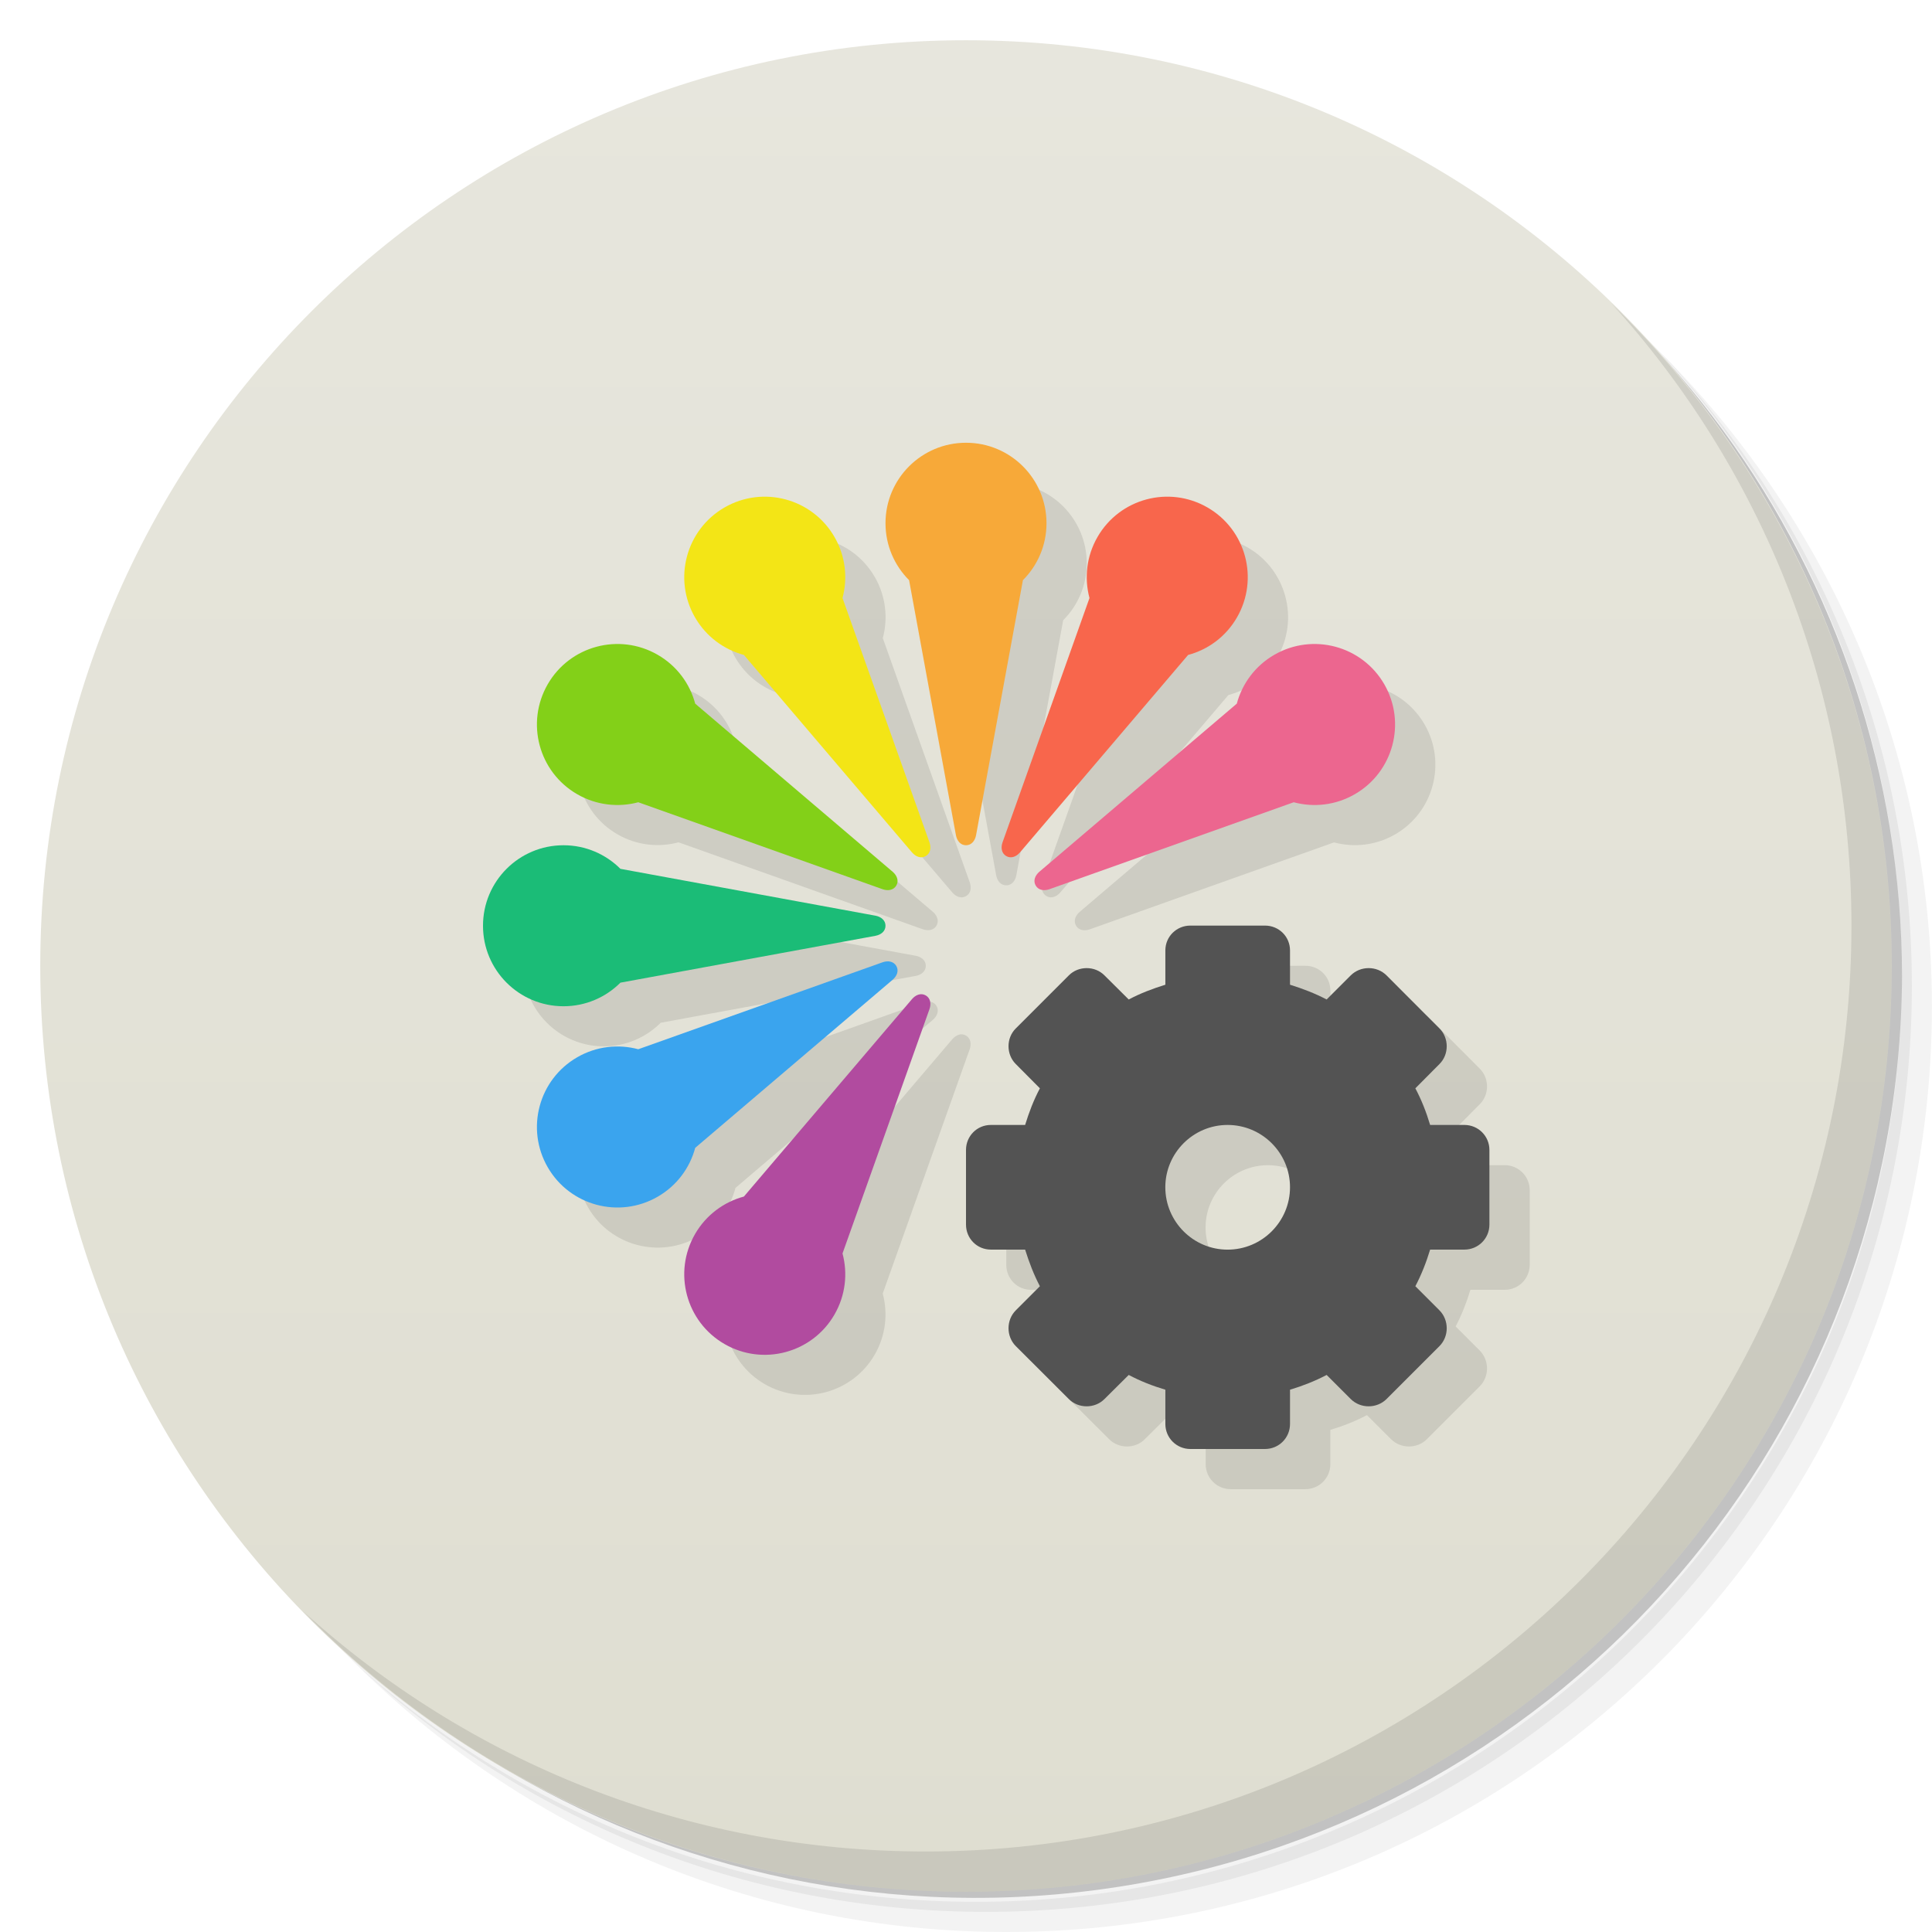
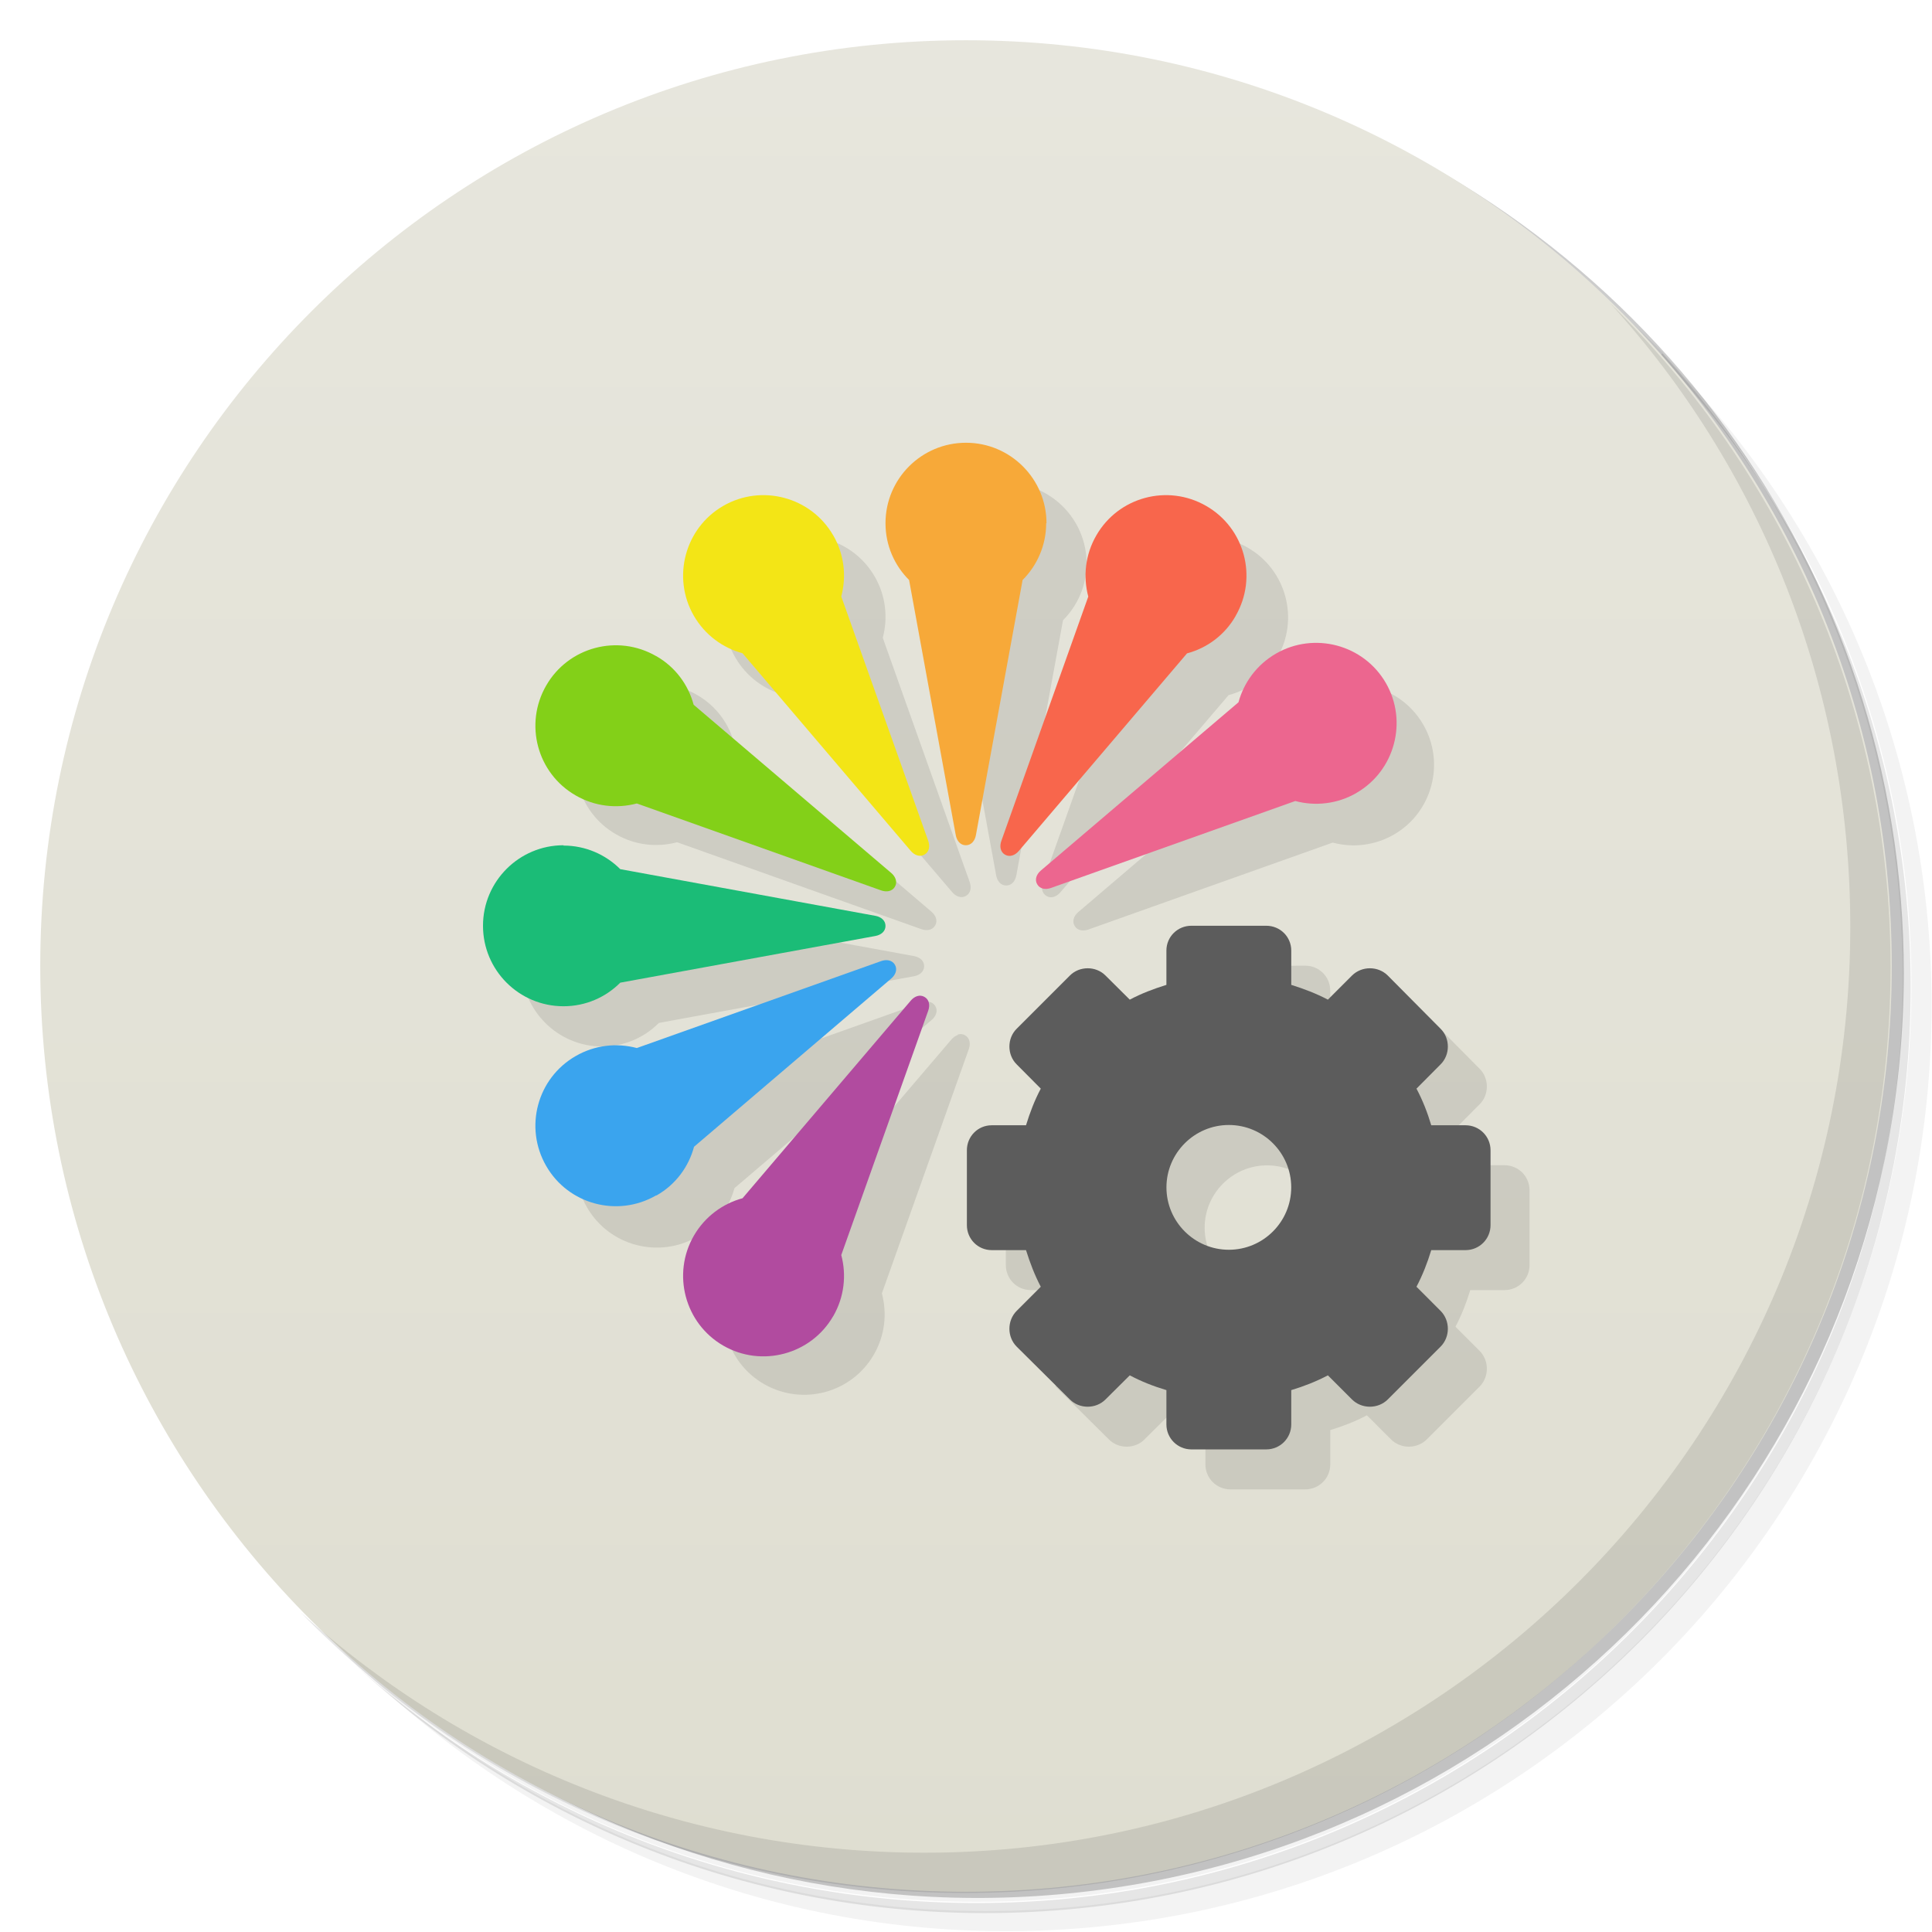
<svg xmlns="http://www.w3.org/2000/svg" version="1.1" viewBox="0 0 48 48">
  <defs>
    <linearGradient id="bg" x2="0" y1="1" y2="47" gradientUnits="userSpaceOnUse">
      <stop style="stop-color:#e7e6dd" offset="0" />
      <stop style="stop-color:#dfded1" offset="1" />
    </linearGradient>
  </defs>
-   <path d="m36.31 5c5.859 4.062 9.688 10.831 9.688 18.5 0 12.426-10.07 22.5-22.5 22.5-7.669 0-14.438-3.828-18.5-9.688 1.037 1.822 2.306 3.499 3.781 4.969 4.085 3.712 9.514 5.969 15.469 5.969 12.703 0 23-10.298 23-23 0-5.954-2.256-11.384-5.969-15.469-1.469-1.475-3.147-2.744-4.969-3.781zm4.969 3.781c3.854 4.113 6.219 9.637 6.219 15.719 0 12.703-10.297 23-23 23-6.081 0-11.606-2.364-15.719-6.219 4.16 4.144 9.883 6.719 16.219 6.719 12.703 0 23-10.298 23-23 0-6.335-2.575-12.06-6.719-16.219z" style="opacity:.05" />
-   <path d="m41.28 8.781c3.712 4.085 5.969 9.514 5.969 15.469 0 12.703-10.297 23-23 23-5.954 0-11.384-2.256-15.469-5.969 4.113 3.854 9.637 6.219 15.719 6.219 12.703 0 23-10.298 23-23 0-6.081-2.364-11.606-6.219-15.719z" style="opacity:.1" />
-   <path d="m31.25 2.375c8.615 3.154 14.75 11.417 14.75 21.13 0 12.426-10.07 22.5-22.5 22.5-9.708 0-17.971-6.135-21.12-14.75a23 23 0 0 0 44.875-7 23 23 0 0 0-16-21.875z" style="opacity:.2" />
+   <path d="m36.3 5c5.86 4.06 9.69 10.8 9.69 18.5 0 12.4-10.1 22.5-22.5 22.5-7.67 0-14.4-3.83-18.5-9.69 1.04 1.82 2.31 3.5 3.78 4.97 4.08 3.71 9.51 5.97 15.5 5.97 12.7 0 23-10.3 23-23 0-5.95-2.26-11.4-5.97-15.5-1.47-1.48-3.15-2.74-4.97-3.78zm4.97 3.78c3.85 4.11 6.22 9.64 6.22 15.7 0 12.7-10.3 23-23 23-6.08 0-11.6-2.36-15.7-6.22 4.16 4.14 9.88 6.72 16.2 6.72 12.7 0 23-10.3 23-23 0-6.34-2.58-12.1-6.72-16.2z" style="opacity:.05" />
+   <path d="m41.3 8.78c3.71 4.08 5.97 9.51 5.97 15.5 0 12.7-10.3 23-23 23-5.95 0-11.4-2.26-15.5-5.97 4.11 3.85 9.64 6.22 15.7 6.22 12.7 0 23-10.3 23-23 0-6.08-2.36-11.6-6.22-15.7z" style="opacity:.1" />
+   <path d="m31.2 2.38c8.62 3.15 14.8 11.4 14.8 21.1 0 12.4-10.1 22.5-22.5 22.5-9.71 0-18-6.14-21.1-14.8a23 23 0 0 0 44.9-7 23 23 0 0 0-16-21.9z" style="opacity:.2" />
  <circle cx="24" cy="24" r="23" style="fill:url(#bg)" />
-   <path d="m40.03 7.531c3.712 4.084 5.969 9.514 5.969 15.469 0 12.703-10.297 23-23 23-5.954 0-11.384-2.256-15.469-5.969 4.178 4.291 10.01 6.969 16.469 6.969 12.703 0 23-10.298 23-23 0-6.462-2.677-12.291-6.969-16.469z" style="opacity:.1" />
-   <path d="m25 11.996c-1.105 1e-6 -2 0.895-2 2 0 0.552 0.224 1.052 0.586 1.414l1.164 6.336c0.025 0.136 0.112 0.25 0.25 0.25 0.138 4e-6 0.225-0.114 0.25-0.25l1.164-6.336c0.362-0.362 0.586-0.862 0.586-1.414-1e-6 -1.105-0.895-2-2-2zm-4.861 1.344c-0.384-0.027-0.78 0.057-1.139 0.264-0.957 0.552-1.285 1.776-0.732 2.732 0.276 0.478 0.72 0.799 1.215 0.932l4.176 4.904c0.089 0.105 0.222 0.161 0.342 0.092 0.12-0.069 0.138-0.212 0.092-0.342l-2.16-6.068c0.132-0.494 0.077-1.039-0.199-1.518-0.345-0.598-0.953-0.951-1.594-0.996zm9.723 1e-6c-0.64 0.045-1.249 0.398-1.594 0.996-0.276 0.478-0.332 1.023-0.199 1.518l-2.16 6.068c-0.046 0.13-0.028 0.273 0.092 0.342 0.12 0.069 0.252 0.013 0.342-0.092l4.176-4.904c0.494-0.132 0.939-0.453 1.215-0.932 0.552-0.957 0.224-2.18-0.732-2.732-0.359-0.207-0.754-0.291-1.139-0.264zm-13.66 3.66c-0.64 0.045-1.249 0.398-1.594 0.996-0.552 0.957-0.224 2.18 0.732 2.732 0.478 0.276 1.023 0.332 1.518 0.199l6.068 2.16c0.13 0.046 0.273 0.028 0.342-0.092 0.069-0.12 0.013-0.252-0.092-0.342l-4.904-4.176c-0.132-0.494-0.453-0.939-0.932-1.215-0.359-0.207-0.754-0.291-1.139-0.264zm17.598 0c-0.384-0.027-0.78 0.057-1.139 0.264-0.478 0.276-0.799 0.72-0.932 1.215l-4.904 4.176c-0.105 0.09-0.161 0.222-0.092 0.342 0.069 0.12 0.212 0.138 0.342 0.092l6.068-2.16c0.494 0.132 1.039 0.077 1.518-0.199 0.957-0.552 1.285-1.776 0.732-2.732-0.345-0.598-0.953-0.951-1.594-0.996zm-18.799 4.996c-1.105 1e-6 -2 0.895-2 2 0 1.105 0.895 2 2 2 0.552 0 1.052-0.224 1.414-0.586l6.336-1.164c0.136-0.025 0.25-0.112 0.25-0.25 3e-6 -0.138-0.114-0.225-0.25-0.25l-6.336-1.164c-0.362-0.362-0.862-0.586-1.414-0.586zm15.574 2-5.574 5.574v1.855c0 0.344 0.273 0.621 0.617 0.621h0.852s-0.33 1.761-0.23 2.398l1.316 1.312c0.238 0.242 0.648 0.242 0.887 0l0.602-0.598c0.285 0.152 0.594 0.273 0.91 0.367v0.852c1e-6 0.344 0.277 0.621 0.621 0.621l1.855-1e-6c0.344 1e-6 0.621-0.277 0.621-0.621v-0.852c0.313-0.094 0.621-0.215 0.91-0.367l0.598 0.598c0.242 0.242 0.648 0.242 0.891-1e-6l1.312-1.312c0.242-0.242 0.242-0.648 1e-6 -0.891l-0.598-0.598c0.152-0.289 0.273-0.598 0.367-0.91h0.852c0.344 0 0.621-0.277 0.621-0.621v-1.855c0-0.344-0.277-0.621-0.621-0.621l-0.852-1e-6c-0.094-0.316-0.215-0.625-0.367-0.91l0.598-0.602c0.242-0.238 0.242-0.648 0-0.887l-1.312-1.316-2.398 0.23-1e-6 -0.852c1e-6 -0.344-0.277-0.617-0.621-0.617zm-7.455 0.893c-0.06-0.014-0.128-0.007-0.193 0.016l-6.068 2.16c-0.494-0.132-1.039-0.077-1.518 0.199-0.957 0.552-1.285 1.776-0.732 2.732 0.552 0.957 1.776 1.285 2.732 0.732 0.478-0.276 0.799-0.72 0.932-1.215l4.904-4.176c0.105-0.09 0.161-0.222 0.092-0.342-0.035-0.06-0.088-0.094-0.148-0.107zm0.699 0.82c-0.059 0.018-0.115 0.059-0.16 0.111l-4.176 4.904c-0.494 0.132-0.939 0.453-1.215 0.932-0.552 0.957-0.224 2.18 0.732 2.732s2.18 0.224 2.732-0.732c0.276-0.478 0.332-1.023 0.199-1.518l2.16-6.068c0.046-0.13 0.028-0.273-0.092-0.342-0.06-0.035-0.122-0.038-0.182-0.02zm7.68 3.24c0.855 0 1.553 0.695 1.553 1.547 0 0.855-0.697 1.551-1.553 1.551-0.852 0-1.547-0.695-1.547-1.551 1e-6 -0.852 0.695-1.547 1.547-1.547z" style="opacity:.1" />
-   <path d="m14 21c-1.105 0-2 0.895-2 2s0.895 2 2 2c0.552 0 1.052-0.224 1.414-0.586l6.336-1.164c0.136-0.025 0.25-0.112 0.25-0.25s-0.114-0.225-0.25-0.25l-6.336-1.164c-0.362-0.362-0.862-0.586-1.414-0.586z" style="fill:#1bbc77" />
-   <path d="m16.34 16.268c-0.957-0.552-2.18-0.225-2.732 0.732-0.552 0.957-0.225 2.18 0.732 2.732 0.478 0.276 1.023 0.332 1.518 0.2l6.069 2.16c0.13 0.046 0.272 0.028 0.342-0.092 0.069-0.12 0.014-0.252-0.092-0.342l-4.905-4.176c-0.132-0.494-0.453-0.938-0.932-1.214z" style="fill:#83d018" />
-   <path d="m20.732 13.34c-0.552-0.957-1.776-1.284-2.732-0.732-0.957 0.552-1.284 1.776-0.732 2.732 0.276 0.478 0.72 0.799 1.214 0.932l4.176 4.905c0.089 0.105 0.222 0.161 0.342 0.092 0.12-0.069 0.138-0.211 0.092-0.342l-2.16-6.069c0.132-0.494 0.077-1.039-0.2-1.518z" style="fill:#f3e516" />
-   <path d="m26 13c0-1.105-0.895-2-2-2s-2 0.895-2 2c0 0.552 0.224 1.052 0.586 1.414l1.164 6.336c0.025 0.136 0.112 0.25 0.25 0.25s0.225-0.114 0.25-0.25l1.164-6.336c0.362-0.362 0.586-0.862 0.586-1.414z" style="fill:#f7a939" />
-   <path d="m30.732 15.34c0.552-0.957 0.225-2.18-0.732-2.732-0.957-0.552-2.18-0.225-2.732 0.732-0.276 0.478-0.332 1.023-0.2 1.518l-2.16 6.069c-0.046 0.13-0.028 0.272 0.092 0.342 0.12 0.069 0.252 0.014 0.342-0.092l4.176-4.905c0.494-0.132 0.938-0.453 1.214-0.932z" style="fill:#f8664c" />
-   <path d="m20.732 32.66c-0.552 0.957-1.776 1.284-2.732 0.732-0.957-0.552-1.284-1.776-0.732-2.732 0.276-0.478 0.72-0.799 1.214-0.932l4.176-4.905c0.089-0.105 0.222-0.161 0.342-0.092 0.12 0.069 0.138 0.211 0.092 0.342l-2.16 6.069c0.132 0.494 0.077 1.039-0.2 1.518z" style="fill:#b14b9f" />
-   <path d="m33.66 19.732c0.957-0.552 1.284-1.776 0.732-2.732-0.552-0.957-1.776-1.284-2.732-0.732-0.478 0.276-0.799 0.72-0.932 1.214l-4.905 4.176c-0.105 0.09-0.161 0.222-0.092 0.342 0.069 0.12 0.211 0.138 0.342 0.092l6.069-2.16c0.494 0.132 1.039 0.077 1.518-0.2z" style="fill:#ec668f" />
-   <path d="m16.34 29.732c-0.957 0.552-2.18 0.225-2.732-0.732-0.552-0.957-0.225-2.18 0.732-2.732 0.478-0.276 1.023-0.332 1.518-0.2l6.069-2.16c0.13-0.046 0.272-0.028 0.342 0.092 0.069 0.12 0.014 0.252-0.092 0.342l-4.905 4.176c-0.132 0.494-0.453 0.938-0.932 1.214z" style="fill:#3aa4ee" />
-   <path d="m29.574 22.996c-0.344 0-0.621 0.273-0.621 0.617v0.852c-0.316 0.098-0.625 0.215-0.91 0.367l-0.602-0.598c-0.238-0.242-0.648-0.242-0.887 0l-1.316 1.316c-0.242 0.238-0.242 0.648 0 0.887l0.598 0.602c-0.152 0.285-0.27 0.594-0.367 0.91h-0.852c-0.344 0-0.617 0.277-0.617 0.621v1.855c0 0.344 0.273 0.621 0.617 0.621h0.852c0.098 0.313 0.215 0.621 0.367 0.91l-0.598 0.598c-0.242 0.242-0.242 0.648 0 0.891l1.316 1.313c0.238 0.242 0.648 0.242 0.887 0l0.602-0.598c0.285 0.152 0.594 0.273 0.91 0.367v0.852c0 0.344 0.277 0.621 0.621 0.621h1.855c0.344 0 0.621-0.277 0.621-0.621v-0.852c0.313-0.094 0.621-0.215 0.91-0.367l0.598 0.598c0.242 0.242 0.648 0.242 0.891 0l1.313-1.313c0.242-0.242 0.242-0.648 0-0.891l-0.598-0.598c0.152-0.289 0.273-0.598 0.367-0.91h0.852c0.344 0 0.621-0.277 0.621-0.621v-1.855c0-0.344-0.277-0.621-0.621-0.621h-0.852c-0.094-0.316-0.215-0.625-0.367-0.91l0.598-0.602c0.242-0.238 0.242-0.648 0-0.887l-1.313-1.316c-0.242-0.242-0.648-0.242-0.891 0l-0.598 0.598c-0.289-0.152-0.598-0.27-0.91-0.367v-0.852c0-0.344-0.277-0.617-0.621-0.617m-0.93 4.953c0.855 0 1.551 0.695 1.551 1.547 0 0.855-0.695 1.551-1.551 1.551-0.852 0-1.547-0.695-1.547-1.551 0-0.852 0.695-1.547 1.547-1.547" style="fill:#535353" />
+   <path d="m40 7.53c3.71 4.08 5.97 9.51 5.97 15.5 0 12.7-10.3 23-23 23-5.95 0-11.4-2.26-15.5-5.97 4.18 4.29 10 6.97 16.5 6.97 12.7 0 23-10.3 23-23 0-6.46-2.68-12.3-6.97-16.5z" style="opacity:.1" />
+   <path d="m25 12-1.41 3.41 1.16 6.34c0.025 0.136 0.112 0.25 0.25 0.25 0.138 4e-6 0.225-0.114 0.25-0.25l1.16-6.34c0.362-0.362 0.586-0.862 0.586-1.41-1e-6 -1.1-0.895-2-2-2zm-4.86 1.34c-0.384-0.027-0.78 0.057-1.14 0.264-0.957 0.552-1.28 1.78-0.732 2.73 0.276 0.478 0.72 0.799 1.21 0.932l4.18 4.9c0.089 0.105 0.222 0.161 0.342 0.092 0.12-0.069 0.138-0.212 0.092-0.342l-2.16-6.07c0.132-0.494 0.077-1.04-0.199-1.52-0.345-0.598-0.953-0.951-1.59-0.996zm9.72 1e-6 -1.79 2.51-2.16 6.07c-0.046 0.13-0.028 0.273 0.092 0.342 0.12 0.069 0.252 0.013 0.342-0.092l4.18-4.9c0.494-0.132 0.939-0.453 1.21-0.932 0.552-0.957 0.224-2.18-0.732-2.73-0.359-0.207-0.754-0.291-1.14-0.264zm-13.7 3.66c-0.64 0.045-1.25 0.398-1.59 0.996-0.552 0.957-0.224 2.18 0.732 2.73 0.478 0.276 1.02 0.332 1.52 0.199l6.07 2.16c0.13 0.046 0.273 0.028 0.342-0.092 0.069-0.12 0.013-0.252-0.092-0.342l-4.9-4.18c-0.132-0.494-0.453-0.939-0.932-1.21-0.359-0.207-0.754-0.291-1.14-0.264zm17.6 0-2.07 1.48-4.9 4.18c-0.105 0.089-0.161 0.222-0.092 0.342 0.069 0.12 0.212 0.138 0.342 0.092l6.07-2.16c0.494 0.132 1.04 0.077 1.52-0.199 0.957-0.552 1.28-1.78 0.732-2.73-0.345-0.598-0.953-0.951-1.59-0.996zm-18.8 5c-1.1 1e-6 -2 0.895-2 2 0 1.1 0.895 2 2 2 0.552 0 1.05-0.224 1.41-0.586l6.34-1.16c0.136-0.025 0.25-0.112 0.25-0.25 3e-6 -0.138-0.114-0.225-0.25-0.25l-6.34-1.16c-0.362-0.362-0.862-0.586-1.41-0.586zm15.6 2-5.57 5.57v1.86c0 0.344 0.273 0.621 0.617 0.621h0.852s-0.33 1.76-0.23 2.4l1.32 1.31c0.238 0.242 0.648 0.242 0.887 0l0.602-0.598c0.285 0.152 0.594 0.273 0.91 0.367v0.852c1e-6 0.344 0.277 0.621 0.621 0.621l1.86-1e-6c0.344 1e-6 0.621-0.277 0.621-0.621v-0.852c0.313-0.094 0.621-0.215 0.91-0.367l0.598 0.598c0.242 0.242 0.648 0.242 0.891-1e-6l1.31-1.31c0.242-0.242 0.242-0.648 1e-6 -0.891l-0.598-0.598c0.152-0.289 0.273-0.598 0.367-0.91h0.852c0.344 0 0.621-0.277 0.621-0.621v-1.86c0-0.344-0.277-0.621-0.621-0.621l-0.852-1e-6c-0.094-0.316-0.215-0.625-0.367-0.91l0.598-0.602c0.242-0.238 0.242-0.648 0-0.887l-1.31-1.32-2.4 0.23-1e-6 -0.852c1e-6 -0.344-0.277-0.617-0.621-0.617zm-7.46 0.893c-0.06-0.014-0.128-0.007-0.193 0.016l-6.07 2.16c-0.494-0.132-1.04-0.077-1.52 0.199-0.957 0.552-1.28 1.78-0.732 2.73 0.552 0.957 1.78 1.28 2.73 0.732 0.478-0.276 0.799-0.72 0.932-1.21l4.9-4.18c0.105-0.089 0.161-0.222 0.092-0.342-0.035-0.06-0.088-0.094-0.148-0.107zm0.699 0.82c-0.059 0.018-0.115 0.059-0.16 0.111l-4.18 4.9c-0.494 0.132-0.939 0.453-1.21 0.932-0.552 0.957-0.224 2.18 0.732 2.73s2.18 0.224 2.73-0.732c0.276-0.478 0.332-1.02 0.199-1.52l2.16-6.07c0.046-0.13 0.028-0.273-0.092-0.342-0.06-0.035-0.122-0.038-0.182-0.019zm7.68 3.24c0.855 0 1.55 0.695 1.55 1.55l-1.55 1.55c-0.852 0-1.55-0.695-1.55-1.55 1e-6 -0.852 0.695-1.55 1.55-1.55z" style="opacity:.1" />
+   <path d="m14 21c-1.1 0-2 0.895-2 2s0.895 2 2 2c0.552 0 1.05-0.224 1.41-0.586l6.34-1.16c0.136-0.025 0.25-0.112 0.25-0.25s-0.114-0.225-0.25-0.25l-6.34-1.16c-0.362-0.362-0.862-0.586-1.41-0.586z" style="fill:#1bbc77" />
+   <path d="m16.3 16.3c-0.957-0.552-2.18-0.225-2.73 0.732-0.552 0.957-0.225 2.18 0.732 2.73 0.478 0.276 1.02 0.332 1.52 0.2l6.07 2.16c0.13 0.046 0.272 0.028 0.342-0.091 0.069-0.12 0.014-0.252-0.091-0.342l-4.91-4.18c-0.132-0.494-0.453-0.938-0.932-1.21z" style="fill:#83d018" />
+   <path d="m20.7 13.3c-0.552-0.957-1.78-1.28-2.73-0.732-0.957 0.552-1.28 1.78-0.732 2.73 0.276 0.478 0.72 0.799 1.21 0.932l4.18 4.91c0.089 0.105 0.222 0.161 0.342 0.091 0.12-0.069 0.138-0.211 0.091-0.342l-2.16-6.07c0.132-0.494 0.077-1.04-0.2-1.52z" style="fill:#f3e516" />
+   <path d="m26 13c0-1.1-0.895-2-2-2s-2 0.895-2 2c0 0.552 0.224 1.05 0.586 1.41l1.16 6.34c0.025 0.136 0.112 0.25 0.25 0.25s0.225-0.114 0.25-0.25l1.16-6.34c0.362-0.362 0.586-0.862 0.586-1.41z" style="fill:#f7a939" />
+   <path d="m30.7 15.3c0.552-0.957 0.225-2.18-0.732-2.73-0.957-0.552-2.18-0.225-2.73 0.732-0.276 0.478-0.332 1.02-0.2 1.52l-2.16 6.07c-0.046 0.13-0.028 0.272 0.091 0.342 0.12 0.069 0.252 0.014 0.342-0.091l4.18-4.91c0.494-0.132 0.938-0.453 1.21-0.932z" style="fill:#f8664c" />
+   <path d="m20.7 32.7c-0.552 0.957-1.78 1.28-2.73 0.732-0.957-0.552-1.28-1.78-0.732-2.73 0.276-0.478 0.72-0.799 1.21-0.932l4.18-4.91c0.089-0.105 0.222-0.161 0.342-0.091 0.12 0.069 0.138 0.211 0.091 0.342l-2.16 6.07c0.132 0.494 0.077 1.04-0.2 1.52z" style="fill:#b14b9f" />
+   <path d="m33.7 19.7c0.957-0.552 1.28-1.78 0.732-2.73-0.552-0.957-1.78-1.28-2.73-0.732-0.478 0.276-0.799 0.72-0.932 1.21l-4.91 4.18c-0.105 0.089-0.161 0.222-0.091 0.342 0.069 0.12 0.211 0.138 0.342 0.091l6.07-2.16c0.494 0.132 1.04 0.077 1.52-0.2z" style="fill:#ec668f" />
+   <path d="m16.3 29.7c-0.957 0.552-2.18 0.225-2.73-0.732-0.552-0.957-0.225-2.18 0.732-2.73 0.478-0.276 1.02-0.332 1.52-0.2l6.07-2.16c0.13-0.046 0.272-0.028 0.342 0.091 0.069 0.12 0.014 0.252-0.091 0.342l-4.9 4.18c-0.132 0.494-0.453 0.938-0.932 1.21z" style="fill:#3aa4ee" />
+   <path d="m29.6 23c-0.344 0-0.621 0.273-0.621 0.617v0.852c-0.316 0.098-0.625 0.215-0.91 0.367l-0.602-0.598c-0.238-0.242-0.648-0.242-0.887 0l-1.32 1.32c-0.242 0.238-0.242 0.648 0 0.887l0.598 0.602c-0.152 0.285-0.27 0.594-0.367 0.91h-0.852c-0.344 0-0.617 0.277-0.617 0.621v1.86c0 0.344 0.273 0.621 0.617 0.621h0.852c0.098 0.313 0.215 0.621 0.367 0.91l-0.598 0.598c-0.242 0.242-0.242 0.648 0 0.891l1.32 1.31c0.238 0.242 0.648 0.242 0.887 0l0.602-0.598c0.285 0.152 0.594 0.273 0.91 0.367v0.852c0 0.344 0.277 0.621 0.621 0.621h1.86c0.344 0 0.621-0.277 0.621-0.621v-0.852c0.313-0.094 0.621-0.215 0.91-0.367l0.598 0.598c0.242 0.242 0.648 0.242 0.891 0l1.31-1.31c0.242-0.242 0.242-0.648 0-0.891l-0.598-0.598c0.152-0.289 0.273-0.598 0.367-0.91h0.852c0.344 0 0.621-0.277 0.621-0.621v-1.86c0-0.344-0.277-0.621-0.621-0.621h-0.852c-0.094-0.316-0.215-0.625-0.367-0.91l0.598-0.602c0.242-0.238 0.242-0.648 0-0.887l-1.31-1.32c-0.242-0.242-0.648-0.242-0.891 0l-0.598 0.598c-0.289-0.152-0.598-0.27-0.91-0.367v-0.852c0-0.344-0.277-0.617-0.621-0.617m-0.93 4.95c0.855 0 1.55 0.695 1.55 1.55 0 0.855-0.695 1.55-1.55 1.55-0.852 0-1.55-0.695-1.55-1.55 0-0.852 0.695-1.55 1.55-1.55" style="fill:#5c5c5c" />
</svg>
